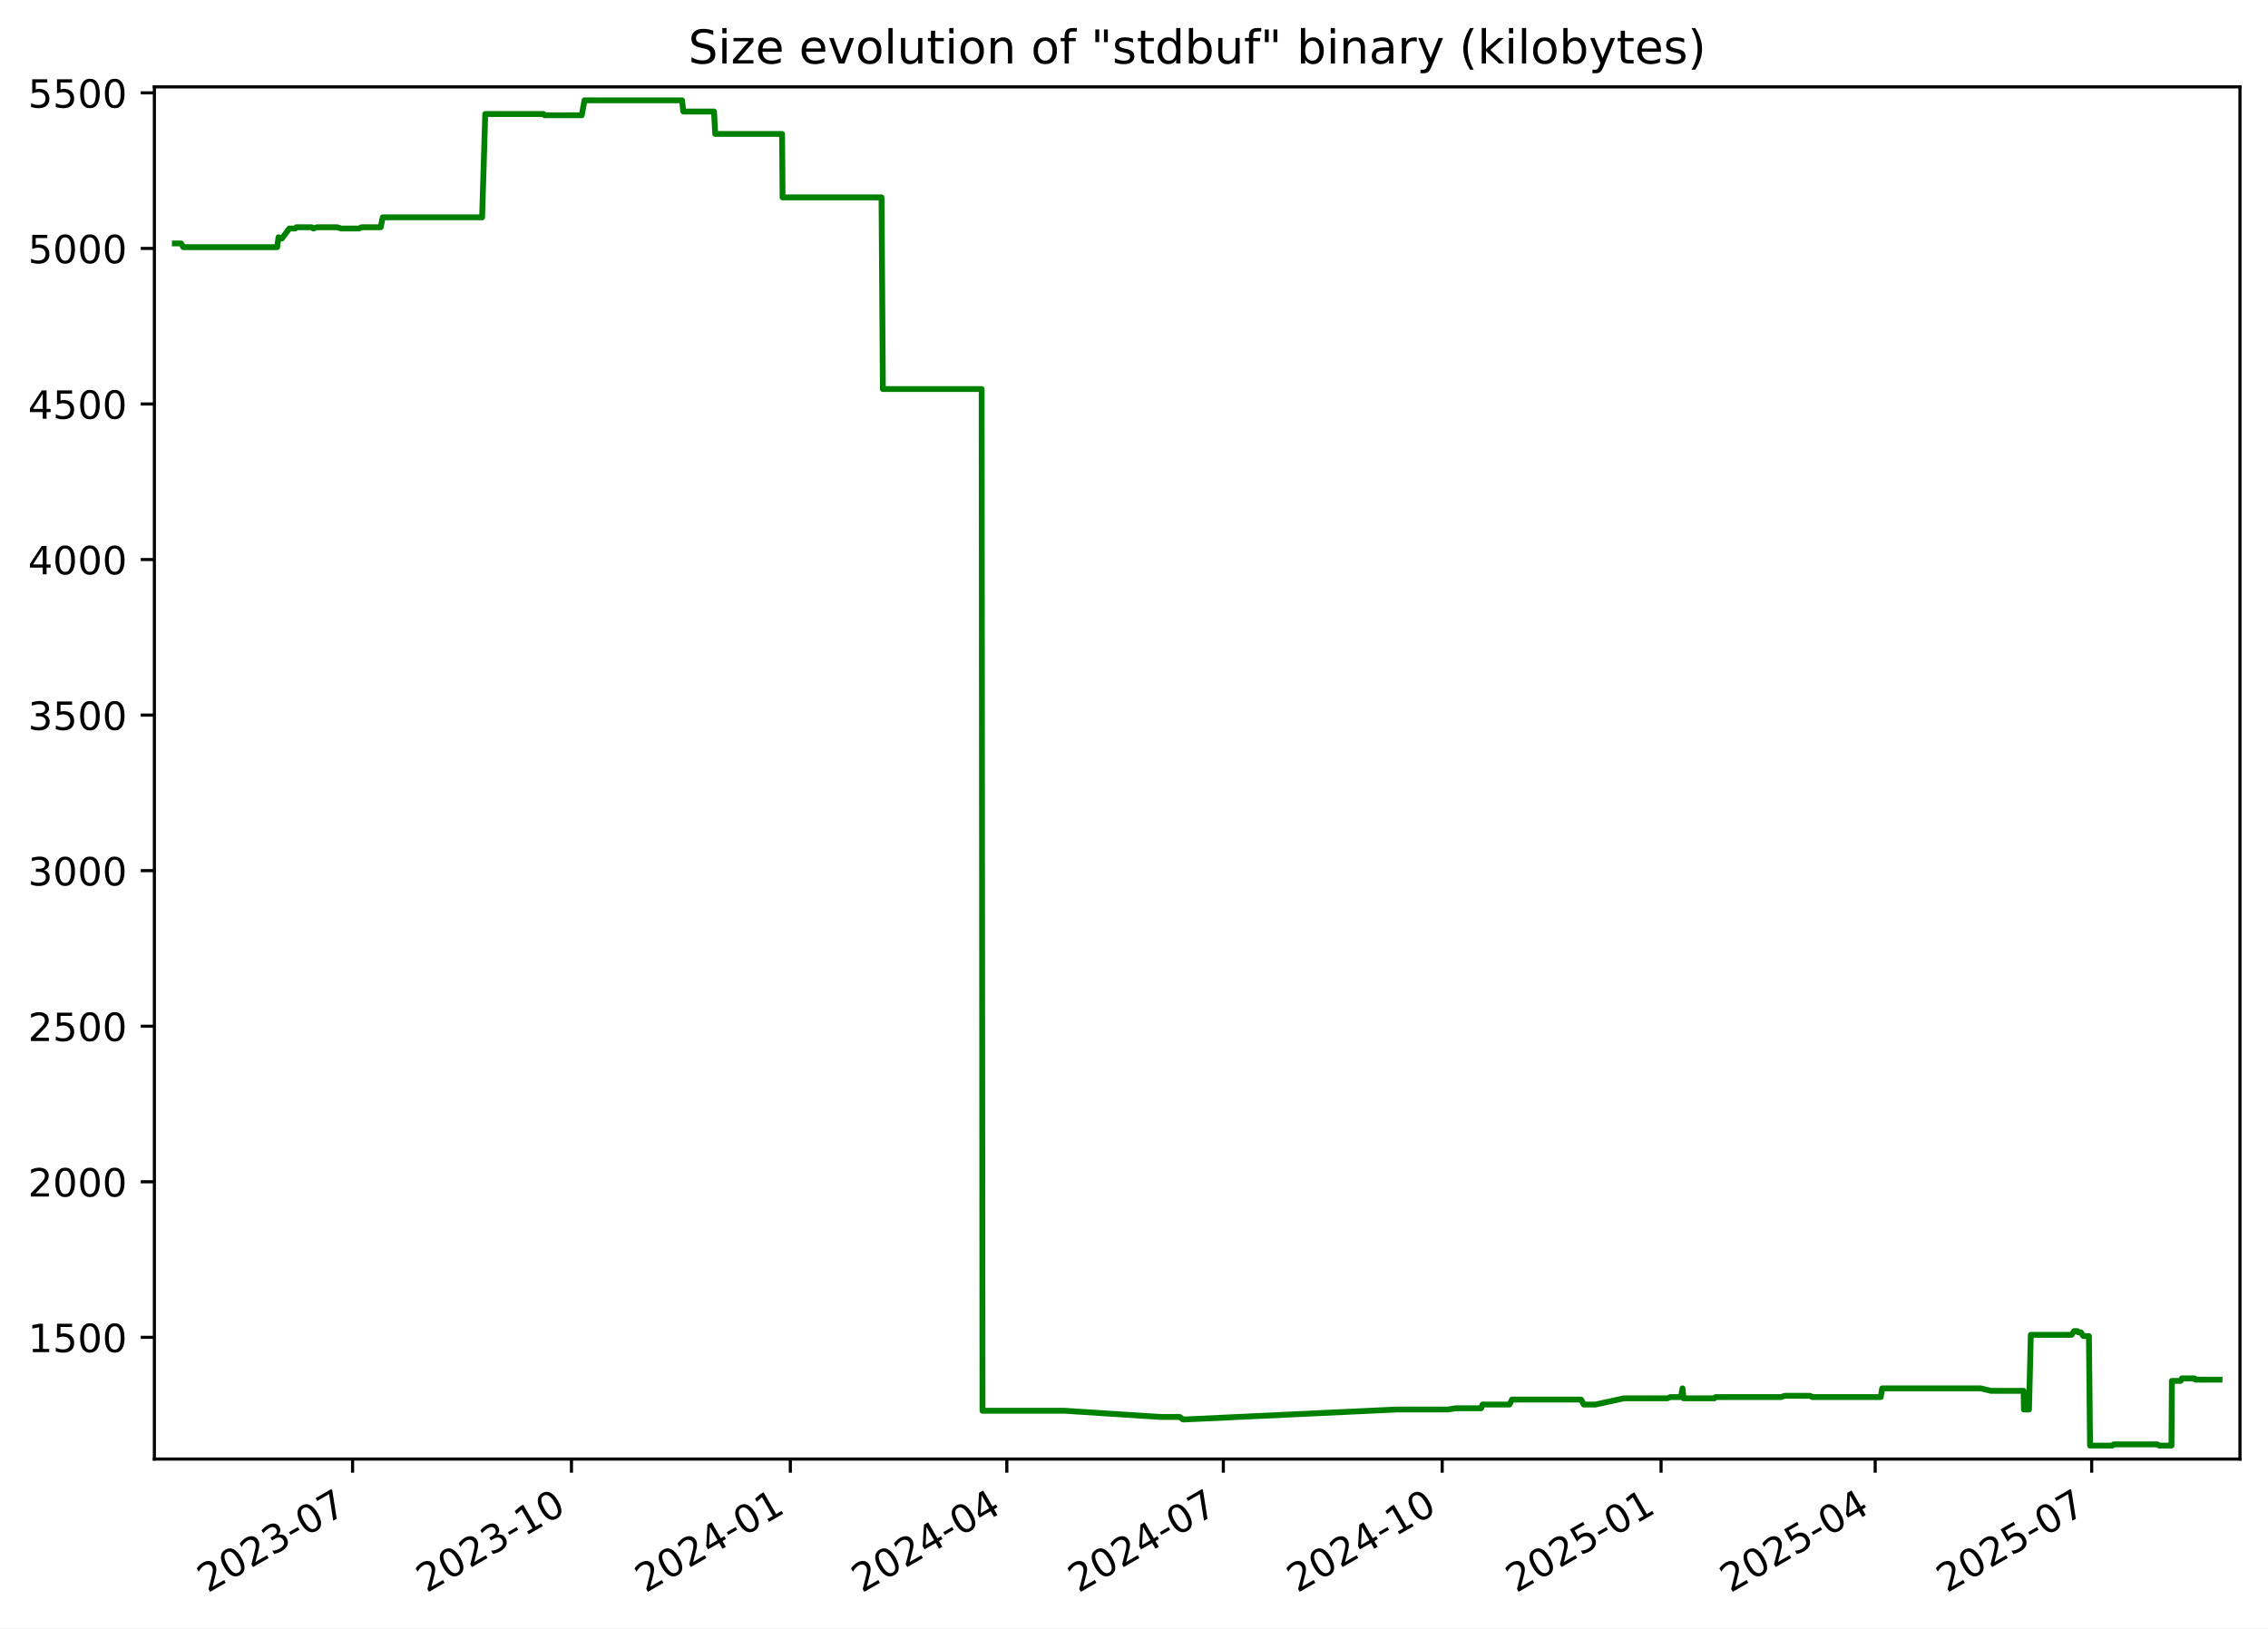
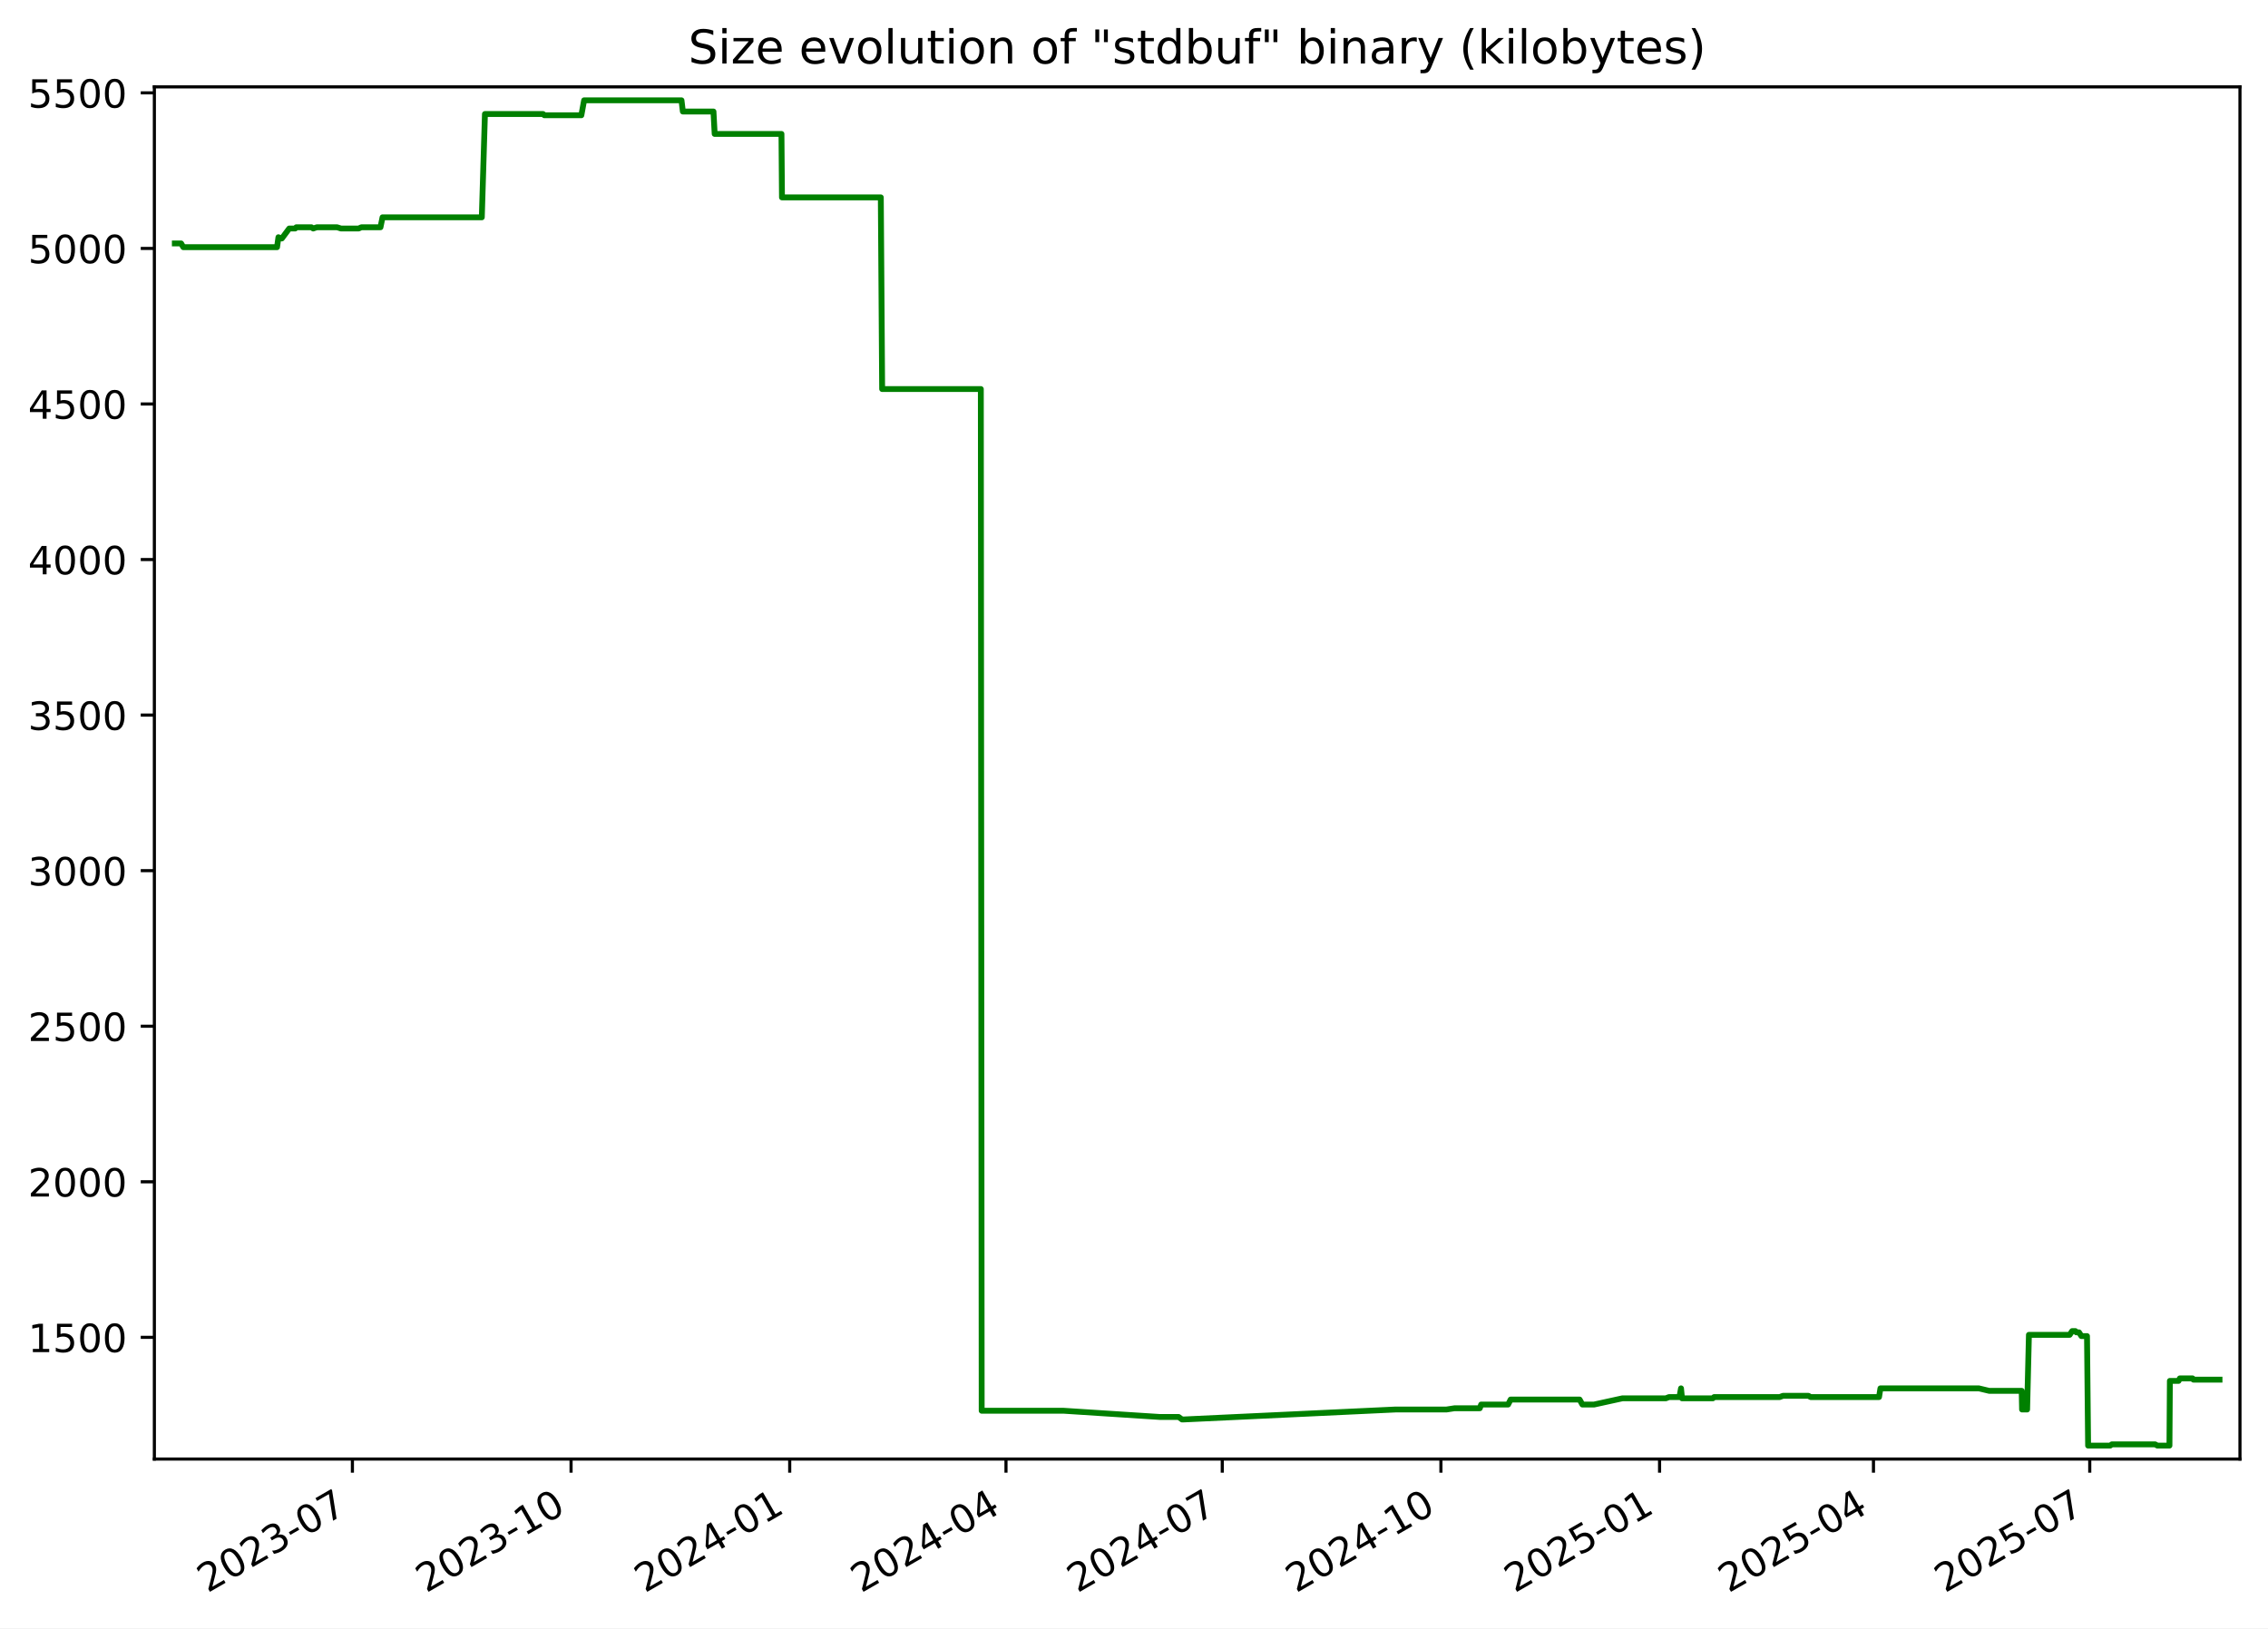
<svg xmlns="http://www.w3.org/2000/svg" xmlns:xlink="http://www.w3.org/1999/xlink" width="582.53pt" height="418.303pt" viewBox="0 0 582.53 418.303" version="1.1">
  <defs>
    <style type="text/css">*{stroke-linejoin: round; stroke-linecap: butt}</style>
  </defs>
  <g id="figure_1">
    <g id="patch_1">
      <path d="M -0 418.303  L 582.53 418.303  L 582.53 0  L -0 0  z " style="fill: #ffffff" />
    </g>
    <g id="axes_1">
      <g id="patch_2">
        <path d="M 39.65 374.83  L 575.33 374.83  L 575.33 22.318  L 39.65 22.318  z " style="fill: #ffffff" />
      </g>
      <g id="matplotlib.axis_1">
        <g id="xtick_1">
          <g id="line2d_1">
            <defs>
-               <path id="mdb8b983164" d="M 0 0  L 0 3.5  " style="stroke: #000000; stroke-width: 0.8" />
+               <path id="m3b7ac3c8e5" d="M 0 0  L 0 3.5  " style="stroke: #000000; stroke-width: 0.8" />
            </defs>
            <g>
-               <use xlink:href="#mdb8b983164" x="90.56" y="374.83" style="stroke: #000000; stroke-width: 0.8" />
+               <use xlink:href="#m3b7ac3c8e5" x="90.514" y="374.83" style="stroke: #000000; stroke-width: 0.8" />
            </g>
          </g>
          <g id="text_1">
-             <g transform="translate(53.33555 409.302) rotate(-30) scale(0.1 -0.1)">
+             <g transform="translate(53.28936 409.302) rotate(-30) scale(0.1 -0.1)">
              <defs>
                <path id="DejaVuSans-32" d="M 1228 531  L 3431 531  L 3431 0  L 469 0  L 469 531  Q 828 903 1448 1529  Q 2069 2156 2228 2338  Q 2531 2678 2651 2914  Q 2772 3150 2772 3378  Q 2772 3750 2511 3984  Q 2250 4219 1831 4219  Q 1534 4219 1204 4116  Q 875 4013 500 3803  L 500 4441  Q 881 4594 1212 4672  Q 1544 4750 1819 4750  Q 2544 4750 2975 4387  Q 3406 4025 3406 3419  Q 3406 3131 3298 2873  Q 3191 2616 2906 2266  Q 2828 2175 2409 1742  Q 1991 1309 1228 531  z " transform="scale(0.015625)" />
                <path id="DejaVuSans-30" d="M 2034 4250  Q 1547 4250 1301 3770  Q 1056 3291 1056 2328  Q 1056 1369 1301 889  Q 1547 409 2034 409  Q 2525 409 2770 889  Q 3016 1369 3016 2328  Q 3016 3291 2770 3770  Q 2525 4250 2034 4250  z M 2034 4750  Q 2819 4750 3233 4129  Q 3647 3509 3647 2328  Q 3647 1150 3233 529  Q 2819 -91 2034 -91  Q 1250 -91 836 529  Q 422 1150 422 2328  Q 422 3509 836 4129  Q 1250 4750 2034 4750  z " transform="scale(0.015625)" />
                <path id="DejaVuSans-33" d="M 2597 2516  Q 3050 2419 3304 2112  Q 3559 1806 3559 1356  Q 3559 666 3084 287  Q 2609 -91 1734 -91  Q 1441 -91 1130 -33  Q 819 25 488 141  L 488 750  Q 750 597 1062 519  Q 1375 441 1716 441  Q 2309 441 2620 675  Q 2931 909 2931 1356  Q 2931 1769 2642 2001  Q 2353 2234 1838 2234  L 1294 2234  L 1294 2753  L 1863 2753  Q 2328 2753 2575 2939  Q 2822 3125 2822 3475  Q 2822 3834 2567 4026  Q 2313 4219 1838 4219  Q 1578 4219 1281 4162  Q 984 4106 628 3988  L 628 4550  Q 988 4650 1302 4700  Q 1616 4750 1894 4750  Q 2613 4750 3031 4423  Q 3450 4097 3450 3541  Q 3450 3153 3228 2886  Q 3006 2619 2597 2516  z " transform="scale(0.015625)" />
                <path id="DejaVuSans-2d" d="M 313 2009  L 1997 2009  L 1997 1497  L 313 1497  L 313 2009  z " transform="scale(0.015625)" />
                <path id="DejaVuSans-37" d="M 525 4666  L 3525 4666  L 3525 4397  L 1831 0  L 1172 0  L 2766 4134  L 525 4134  L 525 4666  z " transform="scale(0.015625)" />
              </defs>
              <use xlink:href="#DejaVuSans-32" />
              <use xlink:href="#DejaVuSans-30" x="63.623" />
              <use xlink:href="#DejaVuSans-32" x="127.246" />
              <use xlink:href="#DejaVuSans-33" x="190.869" />
              <use xlink:href="#DejaVuSans-2d" x="254.492" />
              <use xlink:href="#DejaVuSans-30" x="290.576" />
              <use xlink:href="#DejaVuSans-37" x="354.199" />
            </g>
          </g>
        </g>
        <g id="xtick_2">
          <g id="line2d_2">
            <g>
-               <use xlink:href="#mdb8b983164" x="146.778" y="374.83" style="stroke: #000000; stroke-width: 0.8" />
+               <use xlink:href="#m3b7ac3c8e5" x="146.675" y="374.83" style="stroke: #000000; stroke-width: 0.8" />
            </g>
          </g>
          <g id="text_2">
-             <g transform="translate(109.5529 409.302) rotate(-30) scale(0.1 -0.1)">
+             <g transform="translate(109.4498 409.302) rotate(-30) scale(0.1 -0.1)">
              <defs>
                <path id="DejaVuSans-31" d="M 794 531  L 1825 531  L 1825 4091  L 703 3866  L 703 4441  L 1819 4666  L 2450 4666  L 2450 531  L 3481 531  L 3481 0  L 794 0  L 794 531  z " transform="scale(0.015625)" />
              </defs>
              <use xlink:href="#DejaVuSans-32" />
              <use xlink:href="#DejaVuSans-30" x="63.623" />
              <use xlink:href="#DejaVuSans-32" x="127.246" />
              <use xlink:href="#DejaVuSans-33" x="190.869" />
              <use xlink:href="#DejaVuSans-2d" x="254.492" />
              <use xlink:href="#DejaVuSans-31" x="290.576" />
              <use xlink:href="#DejaVuSans-30" x="354.199" />
            </g>
          </g>
        </g>
        <g id="xtick_3">
          <g id="line2d_3">
            <g>
-               <use xlink:href="#mdb8b983164" x="202.995" y="374.83" style="stroke: #000000; stroke-width: 0.8" />
+               <use xlink:href="#m3b7ac3c8e5" x="202.835" y="374.83" style="stroke: #000000; stroke-width: 0.8" />
            </g>
          </g>
          <g id="text_3">
-             <g transform="translate(165.7702 409.302) rotate(-30) scale(0.1 -0.1)">
+             <g transform="translate(165.6103 409.302) rotate(-30) scale(0.1 -0.1)">
              <defs>
                <path id="DejaVuSans-34" d="M 2419 4116  L 825 1625  L 2419 1625  L 2419 4116  z M 2253 4666  L 3047 4666  L 3047 1625  L 3713 1625  L 3713 1100  L 3047 1100  L 3047 0  L 2419 0  L 2419 1100  L 313 1100  L 313 1709  L 2253 4666  z " transform="scale(0.015625)" />
              </defs>
              <use xlink:href="#DejaVuSans-32" />
              <use xlink:href="#DejaVuSans-30" x="63.623" />
              <use xlink:href="#DejaVuSans-32" x="127.246" />
              <use xlink:href="#DejaVuSans-34" x="190.869" />
              <use xlink:href="#DejaVuSans-2d" x="254.492" />
              <use xlink:href="#DejaVuSans-30" x="290.576" />
              <use xlink:href="#DejaVuSans-31" x="354.199" />
            </g>
          </g>
        </g>
        <g id="xtick_4">
          <g id="line2d_4">
            <g>
-               <use xlink:href="#mdb8b983164" x="258.601" y="374.83" style="stroke: #000000; stroke-width: 0.8" />
+               <use xlink:href="#m3b7ac3c8e5" x="258.385" y="374.83" style="stroke: #000000; stroke-width: 0.8" />
            </g>
          </g>
          <g id="text_4">
-             <g transform="translate(221.3765 409.302) rotate(-30) scale(0.1 -0.1)">
+             <g transform="translate(221.1603 409.302) rotate(-30) scale(0.1 -0.1)">
              <use xlink:href="#DejaVuSans-32" />
              <use xlink:href="#DejaVuSans-30" x="63.623" />
              <use xlink:href="#DejaVuSans-32" x="127.246" />
              <use xlink:href="#DejaVuSans-34" x="190.869" />
              <use xlink:href="#DejaVuSans-2d" x="254.492" />
              <use xlink:href="#DejaVuSans-30" x="290.576" />
              <use xlink:href="#DejaVuSans-34" x="354.199" />
            </g>
          </g>
        </g>
        <g id="xtick_5">
          <g id="line2d_5">
            <g>
-               <use xlink:href="#mdb8b983164" x="314.208" y="374.83" style="stroke: #000000; stroke-width: 0.8" />
+               <use xlink:href="#m3b7ac3c8e5" x="313.935" y="374.83" style="stroke: #000000; stroke-width: 0.8" />
            </g>
          </g>
          <g id="text_5">
-             <g transform="translate(276.9828 409.302) rotate(-30) scale(0.1 -0.1)">
+             <g transform="translate(276.7103 409.302) rotate(-30) scale(0.1 -0.1)">
              <use xlink:href="#DejaVuSans-32" />
              <use xlink:href="#DejaVuSans-30" x="63.623" />
              <use xlink:href="#DejaVuSans-32" x="127.246" />
              <use xlink:href="#DejaVuSans-34" x="190.869" />
              <use xlink:href="#DejaVuSans-2d" x="254.492" />
              <use xlink:href="#DejaVuSans-30" x="290.576" />
              <use xlink:href="#DejaVuSans-37" x="354.199" />
            </g>
          </g>
        </g>
        <g id="xtick_6">
          <g id="line2d_6">
            <g>
-               <use xlink:href="#mdb8b983164" x="370.425" y="374.83" style="stroke: #000000; stroke-width: 0.8" />
+               <use xlink:href="#m3b7ac3c8e5" x="370.096" y="374.83" style="stroke: #000000; stroke-width: 0.8" />
            </g>
          </g>
          <g id="text_6">
-             <g transform="translate(333.2001 409.302) rotate(-30) scale(0.1 -0.1)">
+             <g transform="translate(332.8708 409.302) rotate(-30) scale(0.1 -0.1)">
              <use xlink:href="#DejaVuSans-32" />
              <use xlink:href="#DejaVuSans-30" x="63.623" />
              <use xlink:href="#DejaVuSans-32" x="127.246" />
              <use xlink:href="#DejaVuSans-34" x="190.869" />
              <use xlink:href="#DejaVuSans-2d" x="254.492" />
              <use xlink:href="#DejaVuSans-31" x="290.576" />
              <use xlink:href="#DejaVuSans-30" x="354.199" />
            </g>
          </g>
        </g>
        <g id="xtick_7">
          <g id="line2d_7">
            <g>
-               <use xlink:href="#mdb8b983164" x="426.642" y="374.83" style="stroke: #000000; stroke-width: 0.8" />
+               <use xlink:href="#m3b7ac3c8e5" x="426.256" y="374.83" style="stroke: #000000; stroke-width: 0.8" />
            </g>
          </g>
          <g id="text_7">
-             <g transform="translate(389.4174 409.302) rotate(-30) scale(0.1 -0.1)">
+             <g transform="translate(389.0312 409.302) rotate(-30) scale(0.1 -0.1)">
              <defs>
                <path id="DejaVuSans-35" d="M 691 4666  L 3169 4666  L 3169 4134  L 1269 4134  L 1269 2991  Q 1406 3038 1543 3061  Q 1681 3084 1819 3084  Q 2600 3084 3056 2656  Q 3513 2228 3513 1497  Q 3513 744 3044 326  Q 2575 -91 1722 -91  Q 1428 -91 1123 -41  Q 819 9 494 109  L 494 744  Q 775 591 1075 516  Q 1375 441 1709 441  Q 2250 441 2565 725  Q 2881 1009 2881 1497  Q 2881 1984 2565 2268  Q 2250 2553 1709 2553  Q 1456 2553 1204 2497  Q 953 2441 691 2322  L 691 4666  z " transform="scale(0.015625)" />
              </defs>
              <use xlink:href="#DejaVuSans-32" />
              <use xlink:href="#DejaVuSans-30" x="63.623" />
              <use xlink:href="#DejaVuSans-32" x="127.246" />
              <use xlink:href="#DejaVuSans-35" x="190.869" />
              <use xlink:href="#DejaVuSans-2d" x="254.492" />
              <use xlink:href="#DejaVuSans-30" x="290.576" />
              <use xlink:href="#DejaVuSans-31" x="354.199" />
            </g>
          </g>
        </g>
        <g id="xtick_8">
          <g id="line2d_8">
            <g>
-               <use xlink:href="#mdb8b983164" x="481.637" y="374.83" style="stroke: #000000; stroke-width: 0.8" />
+               <use xlink:href="#m3b7ac3c8e5" x="481.196" y="374.83" style="stroke: #000000; stroke-width: 0.8" />
            </g>
          </g>
          <g id="text_8">
-             <g transform="translate(444.4127 409.302) rotate(-30) scale(0.1 -0.1)">
+             <g transform="translate(443.9708 409.302) rotate(-30) scale(0.1 -0.1)">
              <use xlink:href="#DejaVuSans-32" />
              <use xlink:href="#DejaVuSans-30" x="63.623" />
              <use xlink:href="#DejaVuSans-32" x="127.246" />
              <use xlink:href="#DejaVuSans-35" x="190.869" />
              <use xlink:href="#DejaVuSans-2d" x="254.492" />
              <use xlink:href="#DejaVuSans-30" x="290.576" />
              <use xlink:href="#DejaVuSans-34" x="354.199" />
            </g>
          </g>
        </g>
        <g id="xtick_9">
          <g id="line2d_9">
            <g>
-               <use xlink:href="#mdb8b983164" x="537.244" y="374.83" style="stroke: #000000; stroke-width: 0.8" />
+               <use xlink:href="#m3b7ac3c8e5" x="536.746" y="374.83" style="stroke: #000000; stroke-width: 0.8" />
            </g>
          </g>
          <g id="text_9">
-             <g transform="translate(500.0189 409.302) rotate(-30) scale(0.1 -0.1)">
+             <g transform="translate(499.5208 409.302) rotate(-30) scale(0.1 -0.1)">
              <use xlink:href="#DejaVuSans-32" />
              <use xlink:href="#DejaVuSans-30" x="63.623" />
              <use xlink:href="#DejaVuSans-32" x="127.246" />
              <use xlink:href="#DejaVuSans-35" x="190.869" />
              <use xlink:href="#DejaVuSans-2d" x="254.492" />
              <use xlink:href="#DejaVuSans-30" x="290.576" />
              <use xlink:href="#DejaVuSans-37" x="354.199" />
            </g>
          </g>
        </g>
      </g>
      <g id="matplotlib.axis_2">
        <g id="ytick_1">
          <g id="line2d_10">
            <defs>
-               <path id="m15520de56b" d="M 0 0  L -3.5 0  " style="stroke: #000000; stroke-width: 0.8" />
+               <path id="mf908039c98" d="M 0 0  L -3.5 0  " style="stroke: #000000; stroke-width: 0.8" />
            </defs>
            <g>
-               <use xlink:href="#m15520de56b" x="39.65" y="343.56" style="stroke: #000000; stroke-width: 0.8" />
+               <use xlink:href="#mf908039c98" x="39.65" y="343.56" style="stroke: #000000; stroke-width: 0.8" />
            </g>
          </g>
          <g id="text_10">
            <g transform="translate(7.2 347.3591) scale(0.1 -0.1)">
              <use xlink:href="#DejaVuSans-31" />
              <use xlink:href="#DejaVuSans-35" x="63.623" />
              <use xlink:href="#DejaVuSans-30" x="127.246" />
              <use xlink:href="#DejaVuSans-30" x="190.869" />
            </g>
          </g>
        </g>
        <g id="ytick_2">
          <g id="line2d_11">
            <g>
-               <use xlink:href="#m15520de56b" x="39.65" y="303.597" style="stroke: #000000; stroke-width: 0.8" />
+               <use xlink:href="#mf908039c98" x="39.65" y="303.597" style="stroke: #000000; stroke-width: 0.8" />
            </g>
          </g>
          <g id="text_11">
            <g transform="translate(7.2 307.3961) scale(0.1 -0.1)">
              <use xlink:href="#DejaVuSans-32" />
              <use xlink:href="#DejaVuSans-30" x="63.623" />
              <use xlink:href="#DejaVuSans-30" x="127.246" />
              <use xlink:href="#DejaVuSans-30" x="190.869" />
            </g>
          </g>
        </g>
        <g id="ytick_3">
          <g id="line2d_12">
            <g>
-               <use xlink:href="#m15520de56b" x="39.65" y="263.634" style="stroke: #000000; stroke-width: 0.8" />
+               <use xlink:href="#mf908039c98" x="39.65" y="263.634" style="stroke: #000000; stroke-width: 0.8" />
            </g>
          </g>
          <g id="text_12">
            <g transform="translate(7.2 267.4331) scale(0.1 -0.1)">
              <use xlink:href="#DejaVuSans-32" />
              <use xlink:href="#DejaVuSans-35" x="63.623" />
              <use xlink:href="#DejaVuSans-30" x="127.246" />
              <use xlink:href="#DejaVuSans-30" x="190.869" />
            </g>
          </g>
        </g>
        <g id="ytick_4">
          <g id="line2d_13">
            <g>
-               <use xlink:href="#m15520de56b" x="39.65" y="223.671" style="stroke: #000000; stroke-width: 0.8" />
+               <use xlink:href="#mf908039c98" x="39.65" y="223.671" style="stroke: #000000; stroke-width: 0.8" />
            </g>
          </g>
          <g id="text_13">
            <g transform="translate(7.2 227.4701) scale(0.1 -0.1)">
              <use xlink:href="#DejaVuSans-33" />
              <use xlink:href="#DejaVuSans-30" x="63.623" />
              <use xlink:href="#DejaVuSans-30" x="127.246" />
              <use xlink:href="#DejaVuSans-30" x="190.869" />
            </g>
          </g>
        </g>
        <g id="ytick_5">
          <g id="line2d_14">
            <g>
-               <use xlink:href="#m15520de56b" x="39.65" y="183.708" style="stroke: #000000; stroke-width: 0.8" />
+               <use xlink:href="#mf908039c98" x="39.65" y="183.708" style="stroke: #000000; stroke-width: 0.8" />
            </g>
          </g>
          <g id="text_14">
            <g transform="translate(7.2 187.5071) scale(0.1 -0.1)">
              <use xlink:href="#DejaVuSans-33" />
              <use xlink:href="#DejaVuSans-35" x="63.623" />
              <use xlink:href="#DejaVuSans-30" x="127.246" />
              <use xlink:href="#DejaVuSans-30" x="190.869" />
            </g>
          </g>
        </g>
        <g id="ytick_6">
          <g id="line2d_15">
            <g>
-               <use xlink:href="#m15520de56b" x="39.65" y="143.745" style="stroke: #000000; stroke-width: 0.8" />
+               <use xlink:href="#mf908039c98" x="39.65" y="143.745" style="stroke: #000000; stroke-width: 0.8" />
            </g>
          </g>
          <g id="text_15">
            <g transform="translate(7.2 147.5441) scale(0.1 -0.1)">
              <use xlink:href="#DejaVuSans-34" />
              <use xlink:href="#DejaVuSans-30" x="63.623" />
              <use xlink:href="#DejaVuSans-30" x="127.246" />
              <use xlink:href="#DejaVuSans-30" x="190.869" />
            </g>
          </g>
        </g>
        <g id="ytick_7">
          <g id="line2d_16">
            <g>
-               <use xlink:href="#m15520de56b" x="39.65" y="103.782" style="stroke: #000000; stroke-width: 0.8" />
+               <use xlink:href="#mf908039c98" x="39.65" y="103.782" style="stroke: #000000; stroke-width: 0.8" />
            </g>
          </g>
          <g id="text_16">
            <g transform="translate(7.2 107.5811) scale(0.1 -0.1)">
              <use xlink:href="#DejaVuSans-34" />
              <use xlink:href="#DejaVuSans-35" x="63.623" />
              <use xlink:href="#DejaVuSans-30" x="127.246" />
              <use xlink:href="#DejaVuSans-30" x="190.869" />
            </g>
          </g>
        </g>
        <g id="ytick_8">
          <g id="line2d_17">
            <g>
-               <use xlink:href="#m15520de56b" x="39.65" y="63.819" style="stroke: #000000; stroke-width: 0.8" />
+               <use xlink:href="#mf908039c98" x="39.65" y="63.819" style="stroke: #000000; stroke-width: 0.8" />
            </g>
          </g>
          <g id="text_17">
            <g transform="translate(7.2 67.61812) scale(0.1 -0.1)">
              <use xlink:href="#DejaVuSans-35" />
              <use xlink:href="#DejaVuSans-30" x="63.623" />
              <use xlink:href="#DejaVuSans-30" x="127.246" />
              <use xlink:href="#DejaVuSans-30" x="190.869" />
            </g>
          </g>
        </g>
        <g id="ytick_9">
          <g id="line2d_18">
            <g>
-               <use xlink:href="#m15520de56b" x="39.65" y="23.856" style="stroke: #000000; stroke-width: 0.8" />
+               <use xlink:href="#mf908039c98" x="39.65" y="23.856" style="stroke: #000000; stroke-width: 0.8" />
            </g>
          </g>
          <g id="text_18">
            <g transform="translate(7.2 27.65512) scale(0.1 -0.1)">
              <use xlink:href="#DejaVuSans-35" />
              <use xlink:href="#DejaVuSans-35" x="63.623" />
              <use xlink:href="#DejaVuSans-30" x="127.246" />
              <use xlink:href="#DejaVuSans-30" x="190.869" />
            </g>
          </g>
        </g>
      </g>
      <g id="line2d_19">
-         <path d="M 44.902 62.54  L 46.519 62.54  L 47.085 63.499  L 71.185 63.499  L 71.543 60.942  L 72.2 61.261  L 72.416 61.261  L 74.321 58.704  L 75.846 58.704  L 76.132 58.384  L 80.04 58.384  L 80.48 58.704  L 81.421 58.384  L 86.615 58.384  L 87.629 58.704  L 92.162 58.704  L 92.871 58.384  L 97.777 58.384  L 98.309 55.826  L 123.831 55.826  L 124.636 29.291  L 139.576 29.291  L 139.92 29.611  L 149.424 29.611  L 150.132 25.774  L 175.173 25.774  L 175.522 28.651  L 183.394 28.651  L 183.703 34.406  L 200.875 34.406  L 201.006 50.711  L 226.42 50.711  L 226.763 99.945  L 252.136 99.945  L 252.353 362.422  L 273.438 362.422  L 298.205 364.021  L 302.998 364.021  L 303.859 364.66  L 304.231 364.66  L 358.707 362.103  L 371.833 362.103  L 373.909 361.783  L 380.42 361.783  L 380.775 360.824  L 387.693 360.824  L 388.353 359.545  L 406.081 359.545  L 406.799 360.824  L 409.807 360.824  L 417.109 359.225  L 428.266 359.225  L 429.069 358.906  L 431.748 358.906  L 432.155 356.668  L 432.412 359.225  L 440.342 359.225  L 440.669 358.906  L 457.518 358.906  L 458.366 358.586  L 464.917 358.586  L 465.493 358.906  L 483.067 358.906  L 483.427 356.668  L 508.721 356.668  L 511.391 357.307  L 519.751 357.307  L 519.846 362.103  L 521.143 362.103  L 521.607 342.92  L 532.074 342.92  L 532.72 341.961  L 533.561 341.961  L 533.797 342.281  L 534.477 342.281  L 535.101 343.24  L 536.539 343.24  L 536.823 371.374  L 542.506 371.374  L 542.926 371.054  L 554.056 371.054  L 554.634 371.374  L 557.737 371.374  L 557.846 354.75  L 560.084 354.75  L 560.406 354.11  L 563.684 354.11  L 563.893 354.43  L 570.078 354.43  L 570.078 354.43  " clip-path="url(#paa1c90302e)" style="fill: none; stroke: #008000; stroke-width: 1.5; stroke-linecap: square" />
+         <path d="M 44.902 62.54  L 46.518 62.54  L 47.083 63.499  L 71.159 63.499  L 71.516 60.942  L 72.172 61.261  L 72.389 61.261  L 74.291 58.704  L 75.814 58.704  L 76.1 58.384  L 80.004 58.384  L 80.444 58.704  L 81.384 58.384  L 86.573 58.384  L 87.586 58.704  L 92.114 58.704  L 92.822 58.384  L 97.723 58.384  L 98.255 55.826  L 123.752 55.826  L 124.555 29.291  L 139.48 29.291  L 139.824 29.611  L 149.318 29.611  L 150.026 25.774  L 175.041 25.774  L 175.39 28.651  L 183.254 28.651  L 183.562 34.406  L 200.717 34.406  L 200.848 50.711  L 226.236 50.711  L 226.579 99.945  L 251.926 99.945  L 252.143 362.422  L 273.207 362.422  L 297.949 364.021  L 302.737 364.021  L 303.597 364.66  L 303.968 364.66  L 358.39 362.103  L 371.502 362.103  L 373.576 361.783  L 380.08 361.783  L 380.436 360.824  L 387.346 360.824  L 388.006 359.545  L 405.716 359.545  L 406.432 360.824  L 409.438 360.824  L 416.732 359.225  L 427.878 359.225  L 428.681 358.906  L 431.357 358.906  L 431.764 356.668  L 432.02 359.225  L 439.942 359.225  L 440.269 358.906  L 457.1 358.906  L 457.947 358.586  L 464.492 358.586  L 465.067 358.906  L 482.623 358.906  L 482.983 356.668  L 508.252 356.668  L 510.919 357.307  L 519.27 357.307  L 519.365 362.103  L 520.661 362.103  L 521.124 342.92  L 531.581 342.92  L 532.227 341.961  L 533.066 341.961  L 533.302 342.281  L 533.981 342.281  L 534.605 343.24  L 536.042 343.24  L 536.326 371.374  L 542.003 371.374  L 542.422 371.054  L 553.541 371.054  L 554.118 371.374  L 557.218 371.374  L 557.327 354.75  L 559.562 354.75  L 559.884 354.11  L 563.159 354.11  L 563.368 354.43  L 570.078 354.43  L 570.078 354.43  " clip-path="url(#p23ac1989bf)" style="fill: none; stroke: #008000; stroke-width: 1.5; stroke-linecap: square" />
      </g>
      <g id="patch_3">
        <path d="M 39.65 374.83  L 39.65 22.318  " style="fill: none; stroke: #000000; stroke-width: 0.8; stroke-linejoin: miter; stroke-linecap: square" />
      </g>
      <g id="patch_4">
        <path d="M 575.33 374.83  L 575.33 22.318  " style="fill: none; stroke: #000000; stroke-width: 0.8; stroke-linejoin: miter; stroke-linecap: square" />
      </g>
      <g id="patch_5">
        <path d="M 39.65 374.83  L 575.33 374.83  " style="fill: none; stroke: #000000; stroke-width: 0.8; stroke-linejoin: miter; stroke-linecap: square" />
      </g>
      <g id="patch_6">
        <path d="M 39.65 22.318  L 575.33 22.318  " style="fill: none; stroke: #000000; stroke-width: 0.8; stroke-linejoin: miter; stroke-linecap: square" />
      </g>
      <g id="text_19">
        <g transform="translate(176.7837 16.31812) scale(0.12 -0.12)">
          <defs>
            <path id="DejaVuSans-53" d="M 3425 4513  L 3425 3897  Q 3066 4069 2747 4153  Q 2428 4238 2131 4238  Q 1616 4238 1336 4038  Q 1056 3838 1056 3469  Q 1056 3159 1242 3001  Q 1428 2844 1947 2747  L 2328 2669  Q 3034 2534 3370 2195  Q 3706 1856 3706 1288  Q 3706 609 3251 259  Q 2797 -91 1919 -91  Q 1588 -91 1214 -16  Q 841 59 441 206  L 441 856  Q 825 641 1194 531  Q 1563 422 1919 422  Q 2459 422 2753 634  Q 3047 847 3047 1241  Q 3047 1584 2836 1778  Q 2625 1972 2144 2069  L 1759 2144  Q 1053 2284 737 2584  Q 422 2884 422 3419  Q 422 4038 858 4394  Q 1294 4750 2059 4750  Q 2388 4750 2728 4690  Q 3069 4631 3425 4513  z " transform="scale(0.015625)" />
            <path id="DejaVuSans-69" d="M 603 3500  L 1178 3500  L 1178 0  L 603 0  L 603 3500  z M 603 4863  L 1178 4863  L 1178 4134  L 603 4134  L 603 4863  z " transform="scale(0.015625)" />
            <path id="DejaVuSans-7a" d="M 353 3500  L 3084 3500  L 3084 2975  L 922 459  L 3084 459  L 3084 0  L 275 0  L 275 525  L 2438 3041  L 353 3041  L 353 3500  z " transform="scale(0.015625)" />
            <path id="DejaVuSans-65" d="M 3597 1894  L 3597 1613  L 953 1613  Q 991 1019 1311 708  Q 1631 397 2203 397  Q 2534 397 2845 478  Q 3156 559 3463 722  L 3463 178  Q 3153 47 2828 -22  Q 2503 -91 2169 -91  Q 1331 -91 842 396  Q 353 884 353 1716  Q 353 2575 817 3079  Q 1281 3584 2069 3584  Q 2775 3584 3186 3129  Q 3597 2675 3597 1894  z M 3022 2063  Q 3016 2534 2758 2815  Q 2500 3097 2075 3097  Q 1594 3097 1305 2825  Q 1016 2553 972 2059  L 3022 2063  z " transform="scale(0.015625)" />
            <path id="DejaVuSans-20" transform="scale(0.015625)" />
            <path id="DejaVuSans-76" d="M 191 3500  L 800 3500  L 1894 563  L 2988 3500  L 3597 3500  L 2284 0  L 1503 0  L 191 3500  z " transform="scale(0.015625)" />
            <path id="DejaVuSans-6f" d="M 1959 3097  Q 1497 3097 1228 2736  Q 959 2375 959 1747  Q 959 1119 1226 758  Q 1494 397 1959 397  Q 2419 397 2687 759  Q 2956 1122 2956 1747  Q 2956 2369 2687 2733  Q 2419 3097 1959 3097  z M 1959 3584  Q 2709 3584 3137 3096  Q 3566 2609 3566 1747  Q 3566 888 3137 398  Q 2709 -91 1959 -91  Q 1206 -91 779 398  Q 353 888 353 1747  Q 353 2609 779 3096  Q 1206 3584 1959 3584  z " transform="scale(0.015625)" />
            <path id="DejaVuSans-6c" d="M 603 4863  L 1178 4863  L 1178 0  L 603 0  L 603 4863  z " transform="scale(0.015625)" />
            <path id="DejaVuSans-75" d="M 544 1381  L 544 3500  L 1119 3500  L 1119 1403  Q 1119 906 1312 657  Q 1506 409 1894 409  Q 2359 409 2629 706  Q 2900 1003 2900 1516  L 2900 3500  L 3475 3500  L 3475 0  L 2900 0  L 2900 538  Q 2691 219 2414 64  Q 2138 -91 1772 -91  Q 1169 -91 856 284  Q 544 659 544 1381  z M 1991 3584  L 1991 3584  z " transform="scale(0.015625)" />
            <path id="DejaVuSans-74" d="M 1172 4494  L 1172 3500  L 2356 3500  L 2356 3053  L 1172 3053  L 1172 1153  Q 1172 725 1289 603  Q 1406 481 1766 481  L 2356 481  L 2356 0  L 1766 0  Q 1100 0 847 248  Q 594 497 594 1153  L 594 3053  L 172 3053  L 172 3500  L 594 3500  L 594 4494  L 1172 4494  z " transform="scale(0.015625)" />
            <path id="DejaVuSans-6e" d="M 3513 2113  L 3513 0  L 2938 0  L 2938 2094  Q 2938 2591 2744 2837  Q 2550 3084 2163 3084  Q 1697 3084 1428 2787  Q 1159 2491 1159 1978  L 1159 0  L 581 0  L 581 3500  L 1159 3500  L 1159 2956  Q 1366 3272 1645 3428  Q 1925 3584 2291 3584  Q 2894 3584 3203 3211  Q 3513 2838 3513 2113  z " transform="scale(0.015625)" />
            <path id="DejaVuSans-66" d="M 2375 4863  L 2375 4384  L 1825 4384  Q 1516 4384 1395 4259  Q 1275 4134 1275 3809  L 1275 3500  L 2222 3500  L 2222 3053  L 1275 3053  L 1275 0  L 697 0  L 697 3053  L 147 3053  L 147 3500  L 697 3500  L 697 3744  Q 697 4328 969 4595  Q 1241 4863 1831 4863  L 2375 4863  z " transform="scale(0.015625)" />
            <path id="DejaVuSans-22" d="M 1147 4666  L 1147 2931  L 616 2931  L 616 4666  L 1147 4666  z M 2328 4666  L 2328 2931  L 1797 2931  L 1797 4666  L 2328 4666  z " transform="scale(0.015625)" />
            <path id="DejaVuSans-73" d="M 2834 3397  L 2834 2853  Q 2591 2978 2328 3040  Q 2066 3103 1784 3103  Q 1356 3103 1142 2972  Q 928 2841 928 2578  Q 928 2378 1081 2264  Q 1234 2150 1697 2047  L 1894 2003  Q 2506 1872 2764 1633  Q 3022 1394 3022 966  Q 3022 478 2636 193  Q 2250 -91 1575 -91  Q 1294 -91 989 -36  Q 684 19 347 128  L 347 722  Q 666 556 975 473  Q 1284 391 1588 391  Q 1994 391 2212 530  Q 2431 669 2431 922  Q 2431 1156 2273 1281  Q 2116 1406 1581 1522  L 1381 1569  Q 847 1681 609 1914  Q 372 2147 372 2553  Q 372 3047 722 3315  Q 1072 3584 1716 3584  Q 2034 3584 2315 3537  Q 2597 3491 2834 3397  z " transform="scale(0.015625)" />
            <path id="DejaVuSans-64" d="M 2906 2969  L 2906 4863  L 3481 4863  L 3481 0  L 2906 0  L 2906 525  Q 2725 213 2448 61  Q 2172 -91 1784 -91  Q 1150 -91 751 415  Q 353 922 353 1747  Q 353 2572 751 3078  Q 1150 3584 1784 3584  Q 2172 3584 2448 3432  Q 2725 3281 2906 2969  z M 947 1747  Q 947 1113 1208 752  Q 1469 391 1925 391  Q 2381 391 2643 752  Q 2906 1113 2906 1747  Q 2906 2381 2643 2742  Q 2381 3103 1925 3103  Q 1469 3103 1208 2742  Q 947 2381 947 1747  z " transform="scale(0.015625)" />
            <path id="DejaVuSans-62" d="M 3116 1747  Q 3116 2381 2855 2742  Q 2594 3103 2138 3103  Q 1681 3103 1420 2742  Q 1159 2381 1159 1747  Q 1159 1113 1420 752  Q 1681 391 2138 391  Q 2594 391 2855 752  Q 3116 1113 3116 1747  z M 1159 2969  Q 1341 3281 1617 3432  Q 1894 3584 2278 3584  Q 2916 3584 3314 3078  Q 3713 2572 3713 1747  Q 3713 922 3314 415  Q 2916 -91 2278 -91  Q 1894 -91 1617 61  Q 1341 213 1159 525  L 1159 0  L 581 0  L 581 4863  L 1159 4863  L 1159 2969  z " transform="scale(0.015625)" />
            <path id="DejaVuSans-61" d="M 2194 1759  Q 1497 1759 1228 1600  Q 959 1441 959 1056  Q 959 750 1161 570  Q 1363 391 1709 391  Q 2188 391 2477 730  Q 2766 1069 2766 1631  L 2766 1759  L 2194 1759  z M 3341 1997  L 3341 0  L 2766 0  L 2766 531  Q 2569 213 2275 61  Q 1981 -91 1556 -91  Q 1019 -91 701 211  Q 384 513 384 1019  Q 384 1609 779 1909  Q 1175 2209 1959 2209  L 2766 2209  L 2766 2266  Q 2766 2663 2505 2880  Q 2244 3097 1772 3097  Q 1472 3097 1187 3025  Q 903 2953 641 2809  L 641 3341  Q 956 3463 1253 3523  Q 1550 3584 1831 3584  Q 2591 3584 2966 3190  Q 3341 2797 3341 1997  z " transform="scale(0.015625)" />
            <path id="DejaVuSans-72" d="M 2631 2963  Q 2534 3019 2420 3045  Q 2306 3072 2169 3072  Q 1681 3072 1420 2755  Q 1159 2438 1159 1844  L 1159 0  L 581 0  L 581 3500  L 1159 3500  L 1159 2956  Q 1341 3275 1631 3429  Q 1922 3584 2338 3584  Q 2397 3584 2469 3576  Q 2541 3569 2628 3553  L 2631 2963  z " transform="scale(0.015625)" />
            <path id="DejaVuSans-79" d="M 2059 -325  Q 1816 -950 1584 -1140  Q 1353 -1331 966 -1331  L 506 -1331  L 506 -850  L 844 -850  Q 1081 -850 1212 -737  Q 1344 -625 1503 -206  L 1606 56  L 191 3500  L 800 3500  L 1894 763  L 2988 3500  L 3597 3500  L 2059 -325  z " transform="scale(0.015625)" />
            <path id="DejaVuSans-28" d="M 1984 4856  Q 1566 4138 1362 3434  Q 1159 2731 1159 2009  Q 1159 1288 1364 580  Q 1569 -128 1984 -844  L 1484 -844  Q 1016 -109 783 600  Q 550 1309 550 2009  Q 550 2706 781 3412  Q 1013 4119 1484 4856  L 1984 4856  z " transform="scale(0.015625)" />
            <path id="DejaVuSans-6b" d="M 581 4863  L 1159 4863  L 1159 1991  L 2875 3500  L 3609 3500  L 1753 1863  L 3688 0  L 2938 0  L 1159 1709  L 1159 0  L 581 0  L 581 4863  z " transform="scale(0.015625)" />
            <path id="DejaVuSans-29" d="M 513 4856  L 1013 4856  Q 1481 4119 1714 3412  Q 1947 2706 1947 2009  Q 1947 1309 1714 600  Q 1481 -109 1013 -844  L 513 -844  Q 928 -128 1133 580  Q 1338 1288 1338 2009  Q 1338 2731 1133 3434  Q 928 4138 513 4856  z " transform="scale(0.015625)" />
          </defs>
          <use xlink:href="#DejaVuSans-53" />
          <use xlink:href="#DejaVuSans-69" x="63.477" />
          <use xlink:href="#DejaVuSans-7a" x="91.26" />
          <use xlink:href="#DejaVuSans-65" x="143.75" />
          <use xlink:href="#DejaVuSans-20" x="205.273" />
          <use xlink:href="#DejaVuSans-65" x="237.061" />
          <use xlink:href="#DejaVuSans-76" x="298.584" />
          <use xlink:href="#DejaVuSans-6f" x="357.764" />
          <use xlink:href="#DejaVuSans-6c" x="418.945" />
          <use xlink:href="#DejaVuSans-75" x="446.729" />
          <use xlink:href="#DejaVuSans-74" x="510.107" />
          <use xlink:href="#DejaVuSans-69" x="549.316" />
          <use xlink:href="#DejaVuSans-6f" x="577.1" />
          <use xlink:href="#DejaVuSans-6e" x="638.281" />
          <use xlink:href="#DejaVuSans-20" x="701.66" />
          <use xlink:href="#DejaVuSans-6f" x="733.447" />
          <use xlink:href="#DejaVuSans-66" x="794.629" />
          <use xlink:href="#DejaVuSans-20" x="829.834" />
          <use xlink:href="#DejaVuSans-22" x="861.621" />
          <use xlink:href="#DejaVuSans-73" x="907.617" />
          <use xlink:href="#DejaVuSans-74" x="959.717" />
          <use xlink:href="#DejaVuSans-64" x="998.926" />
          <use xlink:href="#DejaVuSans-62" x="1062.402" />
          <use xlink:href="#DejaVuSans-75" x="1125.879" />
          <use xlink:href="#DejaVuSans-66" x="1189.258" />
          <use xlink:href="#DejaVuSans-22" x="1224.463" />
          <use xlink:href="#DejaVuSans-20" x="1270.459" />
          <use xlink:href="#DejaVuSans-62" x="1302.246" />
          <use xlink:href="#DejaVuSans-69" x="1365.723" />
          <use xlink:href="#DejaVuSans-6e" x="1393.506" />
          <use xlink:href="#DejaVuSans-61" x="1456.885" />
          <use xlink:href="#DejaVuSans-72" x="1518.164" />
          <use xlink:href="#DejaVuSans-79" x="1559.277" />
          <use xlink:href="#DejaVuSans-20" x="1618.457" />
          <use xlink:href="#DejaVuSans-28" x="1650.244" />
          <use xlink:href="#DejaVuSans-6b" x="1689.258" />
          <use xlink:href="#DejaVuSans-69" x="1747.168" />
          <use xlink:href="#DejaVuSans-6c" x="1774.951" />
          <use xlink:href="#DejaVuSans-6f" x="1802.734" />
          <use xlink:href="#DejaVuSans-62" x="1863.916" />
          <use xlink:href="#DejaVuSans-79" x="1927.393" />
          <use xlink:href="#DejaVuSans-74" x="1986.572" />
          <use xlink:href="#DejaVuSans-65" x="2025.781" />
          <use xlink:href="#DejaVuSans-73" x="2087.305" />
          <use xlink:href="#DejaVuSans-29" x="2139.404" />
        </g>
      </g>
    </g>
  </g>
  <defs>
-     <clipPath id="paa1c90302e">
+     <clipPath id="p23ac1989bf">
      <rect x="39.65" y="22.318" width="535.68" height="352.512" />
    </clipPath>
  </defs>
</svg>
